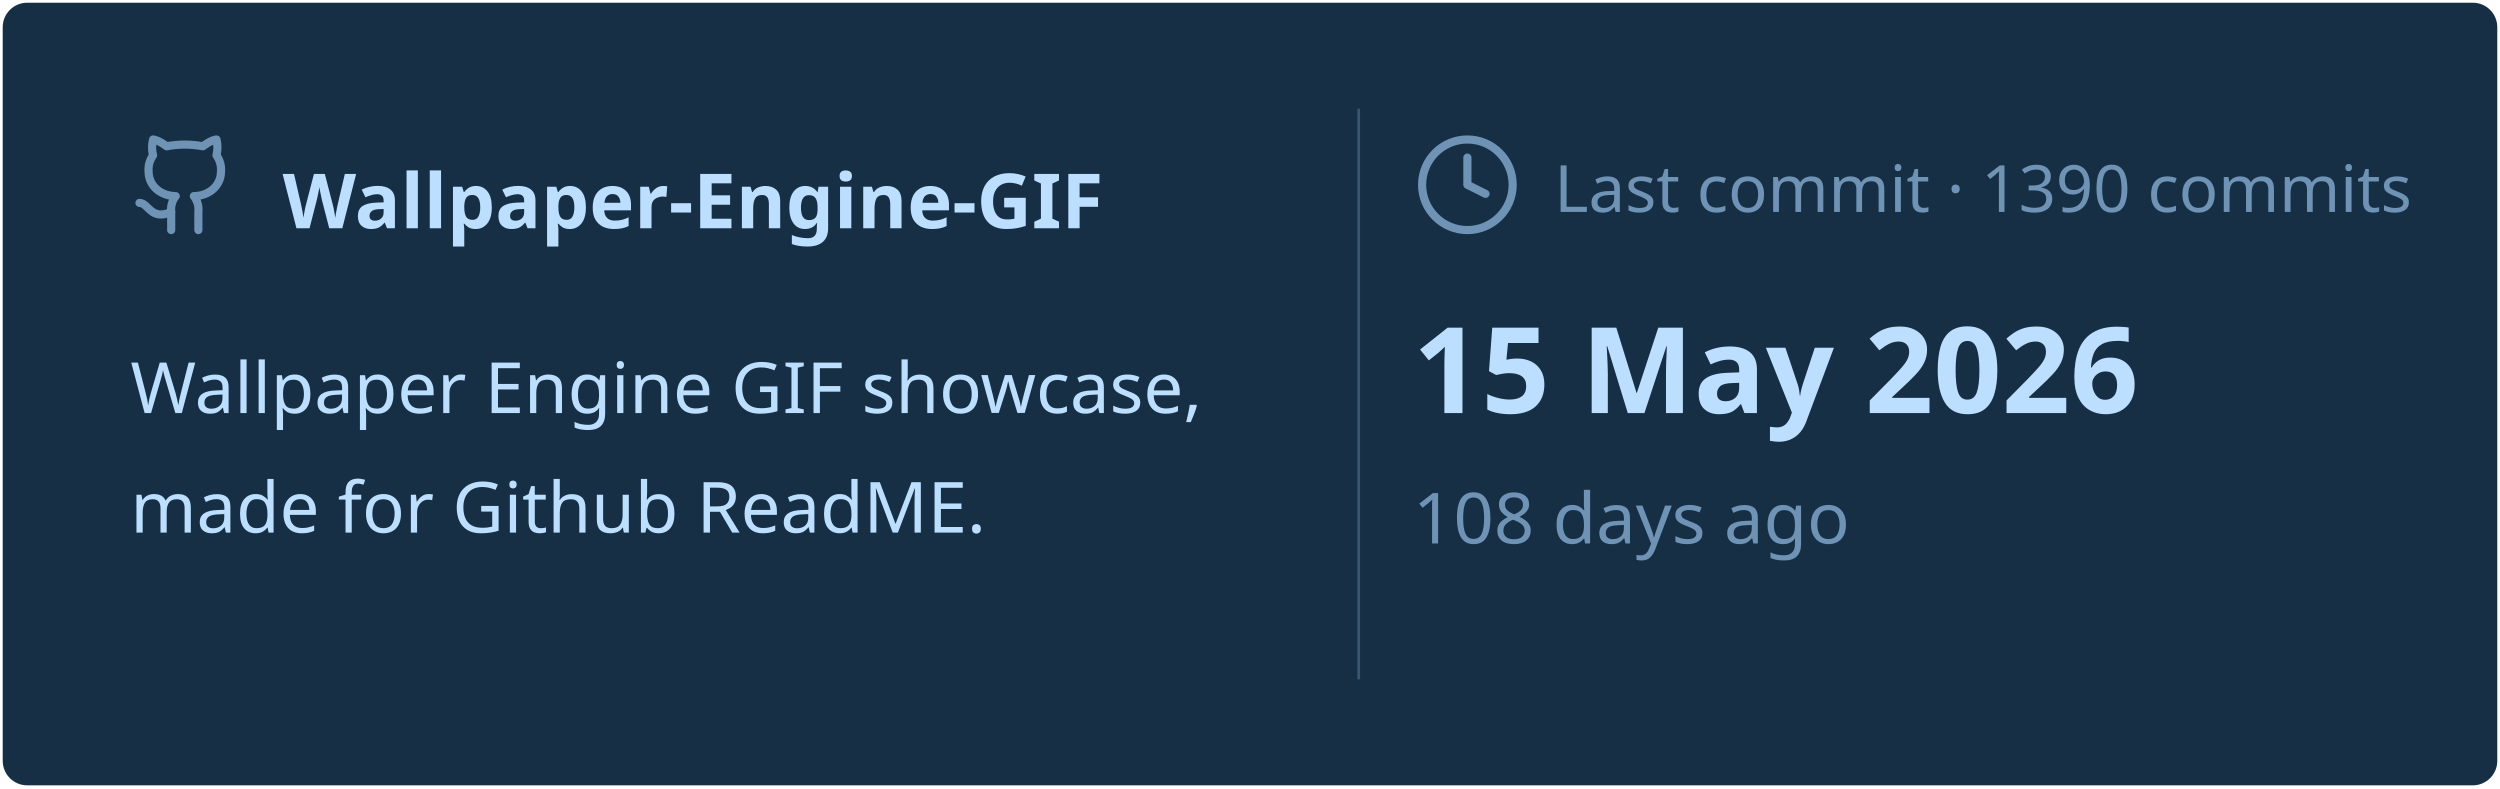
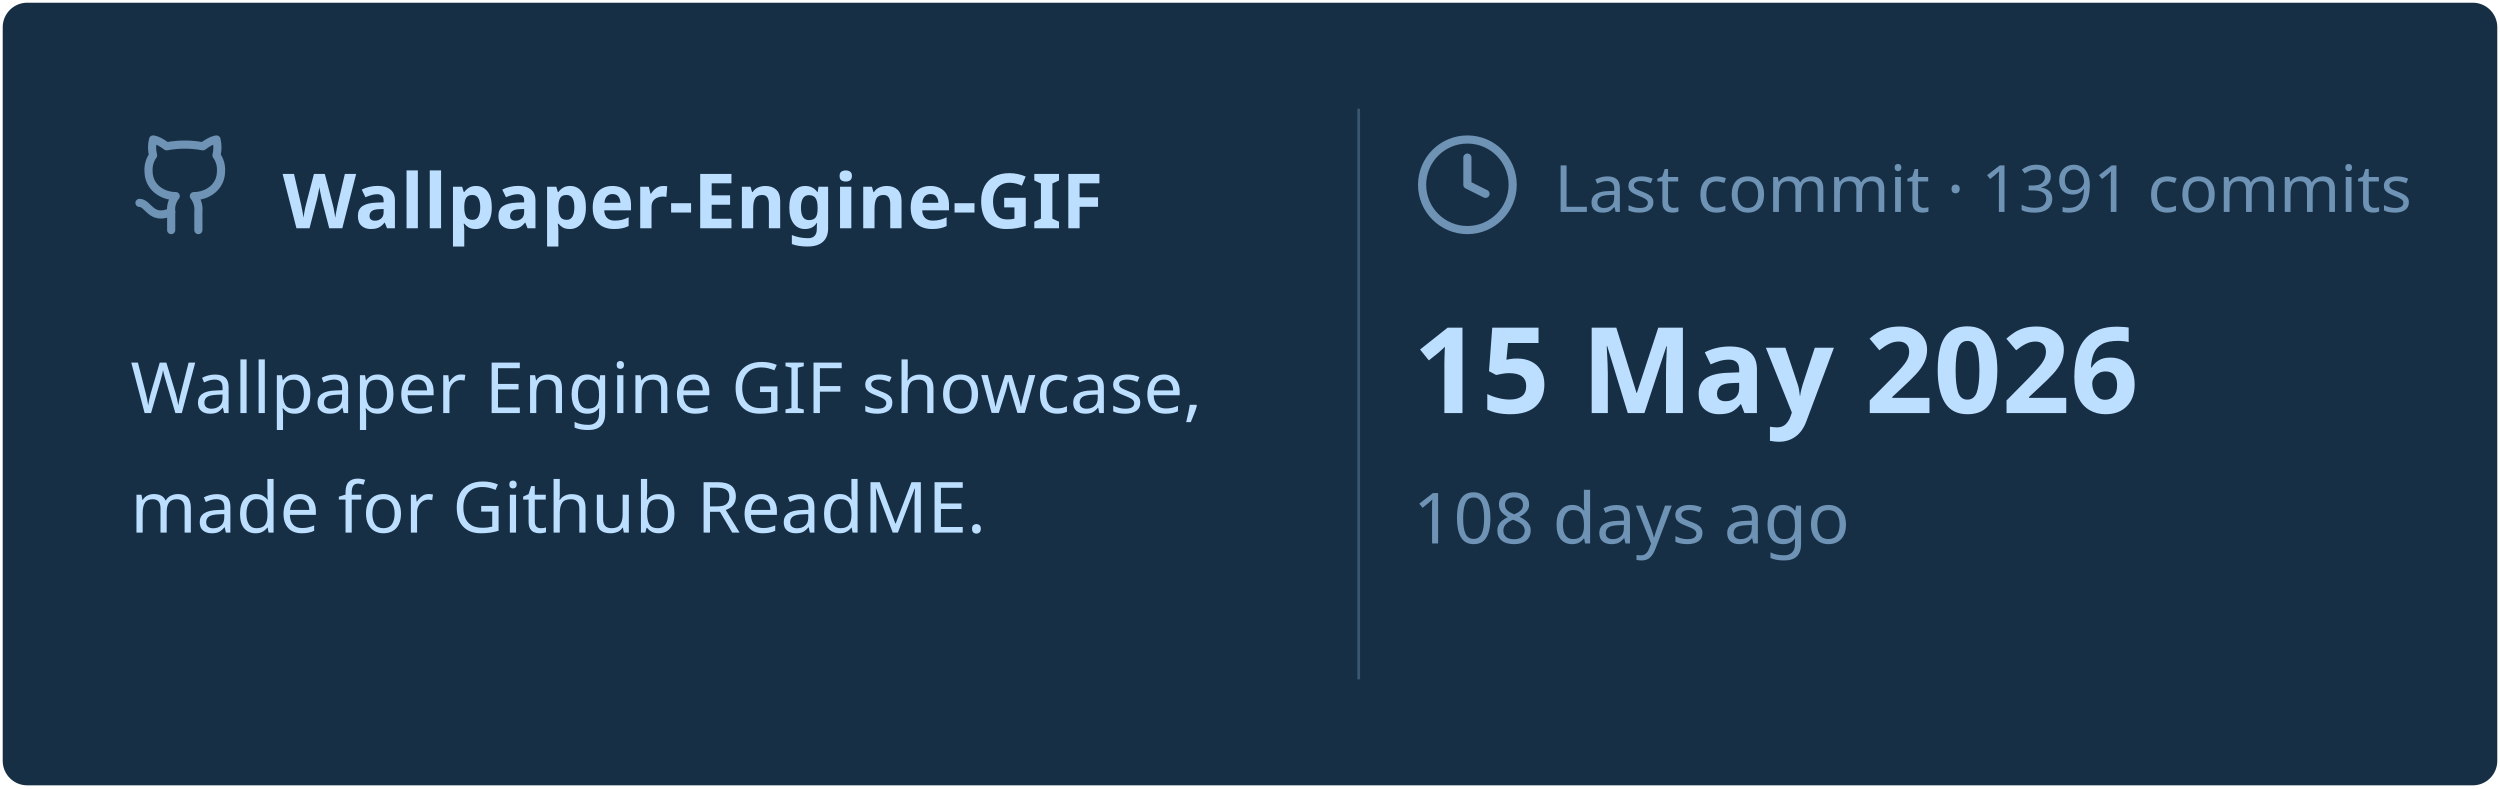
<svg xmlns="http://www.w3.org/2000/svg" viewBox="0 0 460 145" width="460px" height="145px">
  <rect stroke="#000000" stroke-opacity="0" fill="#172F45" rx="4.5" x="0.5" y="0.5" width="459" height="144" />
  <g transform="translate(24, 42)">
    <svg x="0" y="-18" width="20" height="20" viewBox="0 0 24 24" fill="none" stroke="#6E93B5" stroke-width="1.8" stroke-linecap="round" stroke-linejoin="round">
      <path d="M15 22v-4a4.8 4.8 0 0 0-1-3.5c3 0 6-2 6-5.5.08-1.25-.27-2.48-1-3.5.28-1.15.28-2.35 0-3.5 0 0-1 0-3 1.5-2.64-.5-5.36-.5-8 0C6 2 5 2 5 2c-.3 1.15-.3 2.35 0 3.5A5.403 5.403 0 0 0 4 9c0 3.5 3 5.5 6 5.5-.39.49-.68 1.05-.85 1.65-.17.6-.22 1.23-.15 1.85v4" />
      <path d="M9 18c-4.51 2-5-2-7-2" />
    </svg>
    <text x="28" y="0" font-family="&quot;Segoe UI&quot;, Ubuntu, sans-serif" font-size="14" font-weight="700" fill="#BDDFFF">Wallpaper-Engine-GIF</text>
  </g>
  <text x="24" y="76" font-family="&quot;Segoe UI&quot;, Ubuntu, sans-serif" font-size="13" font-weight="400" fill="#BDDFFF">Wallpaper Engine GIF showcase,</text>
  <text x="24" y="98" font-family="&quot;Segoe UI&quot;, Ubuntu, sans-serif" font-size="13" font-weight="400" fill="#BDDFFF">made for Github ReadME.</text>
  <line x1="250" y1="20" x2="250" y2="125" stroke="#6E93B5" stroke-width="0.5" stroke-opacity="0.4" />
  <svg x="260" y="24" width="20" height="20" viewBox="0 0 24 24" fill="none" stroke="#6E93B5" stroke-width="1.8" stroke-linecap="round" stroke-linejoin="round">
    <circle cx="12" cy="12" r="10" />
    <polyline points="12 6 12 12 16 14" />
  </svg>
-   <text x="286" y="39" font-family="&quot;Segoe UI&quot;, Ubuntu, sans-serif" font-size="12" font-weight="400" fill="#6E93B5">Last commit · 1390 commits</text>
+   <text x="286" y="39" font-family="&quot;Segoe UI&quot;, Ubuntu, sans-serif" font-size="12" font-weight="400" fill="#6E93B5">Last commit · 1391 commits</text>
  <text x="260" y="76" font-family="&quot;Segoe UI&quot;, Ubuntu, sans-serif" font-size="22" font-weight="700" fill="#BDDFFF">15 May 2026</text>
  <text x="260" y="100" font-family="&quot;Segoe UI&quot;, Ubuntu, sans-serif" font-size="13" font-weight="400" fill="#6E93B5">108 days ago</text>
</svg>
